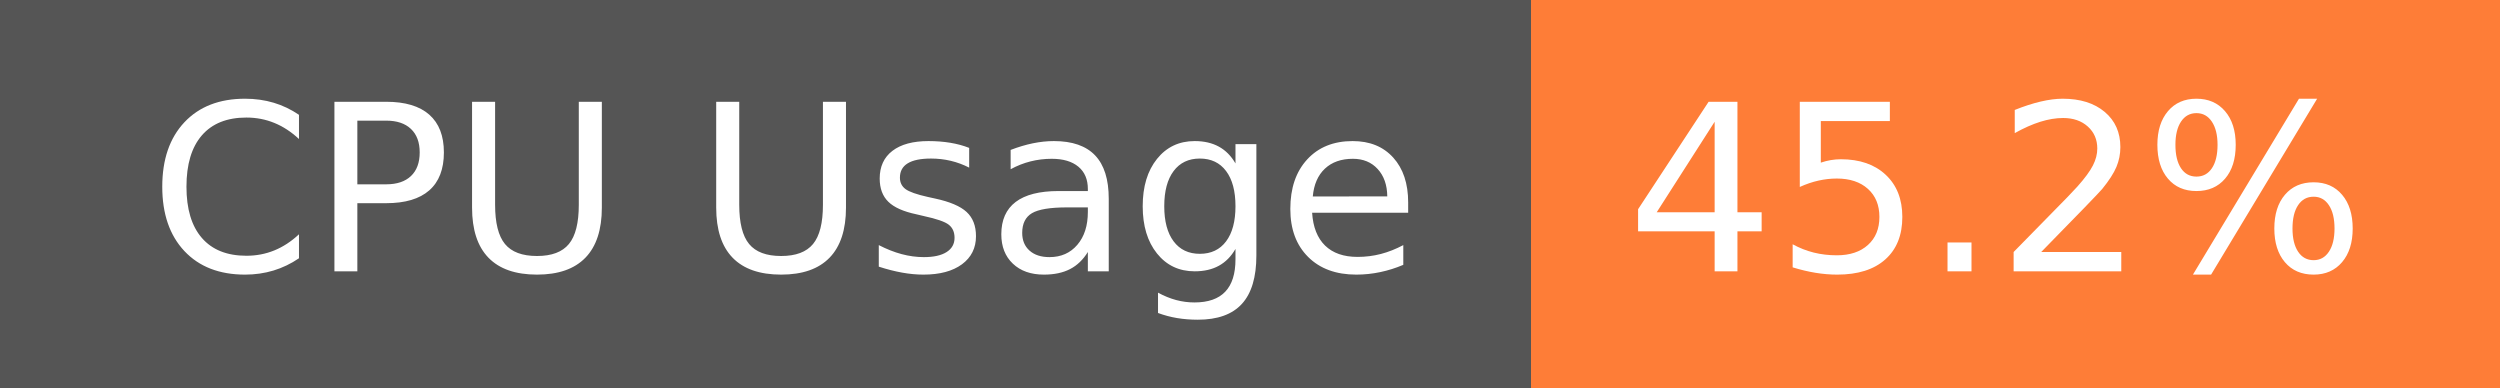
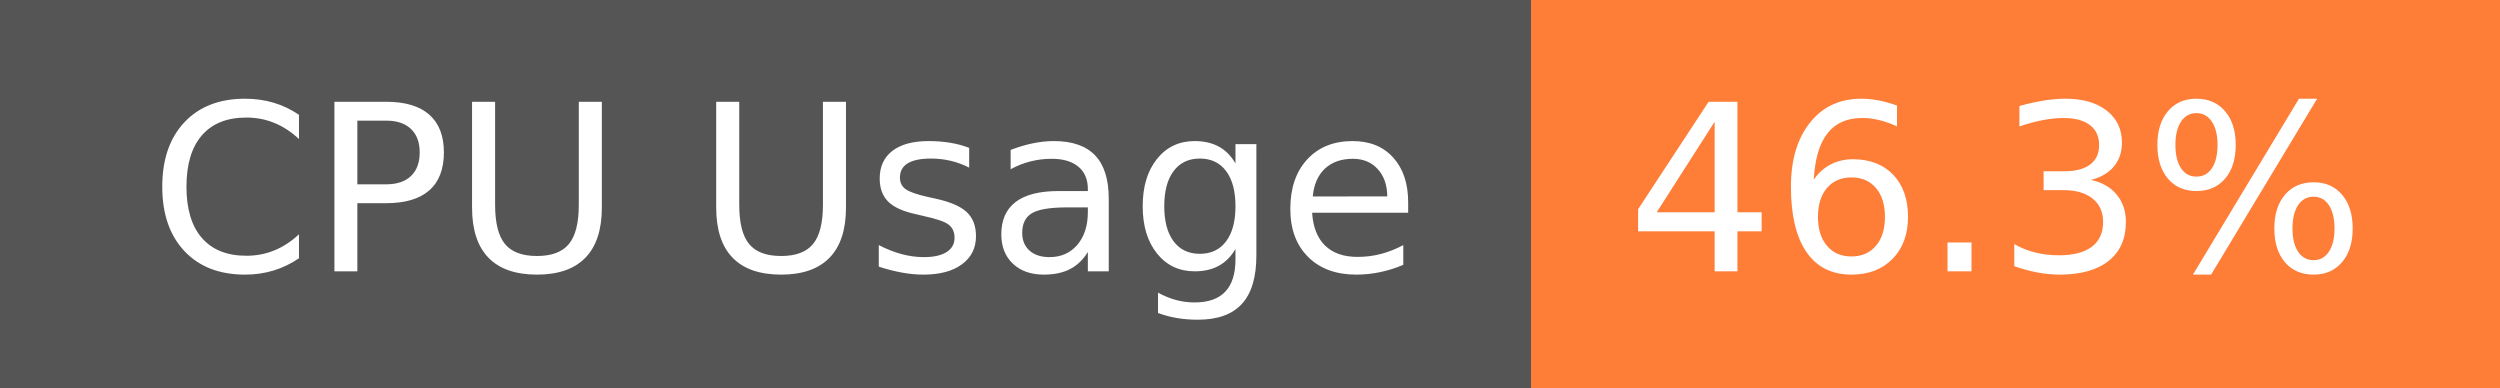
- <svg xmlns="http://www.w3.org/2000/svg" width="129" height="20" role="img" aria-label="CPU Usage: 45.2%">
+ <svg xmlns="http://www.w3.org/2000/svg" width="129" height="20" role="img" aria-label="CPU Usage: 46.3%">
  <g shape-rendering="crispEdges">
    <rect width="79" height="20" fill="#555" />
    <rect x="79" width="50" height="20" fill="#fe7d37" />
  </g>
  <g fill="#fff" text-anchor="middle" font-family="Verdana,Geneva,DejaVu Sans,sans-serif" text-rendering="geometricPrecision" font-size="120">
    <text x="405" y="140" transform="scale(.1)" fill="#fff" textLength="665">CPU Usage</text>
-     <text x="1030" y="140" transform="scale(.1)" fill="#fff" textLength="390">45.2%</text>
+     <text x="1030" y="140" transform="scale(.1)" fill="#fff" textLength="390">46.3%</text>
  </g>
</svg>
